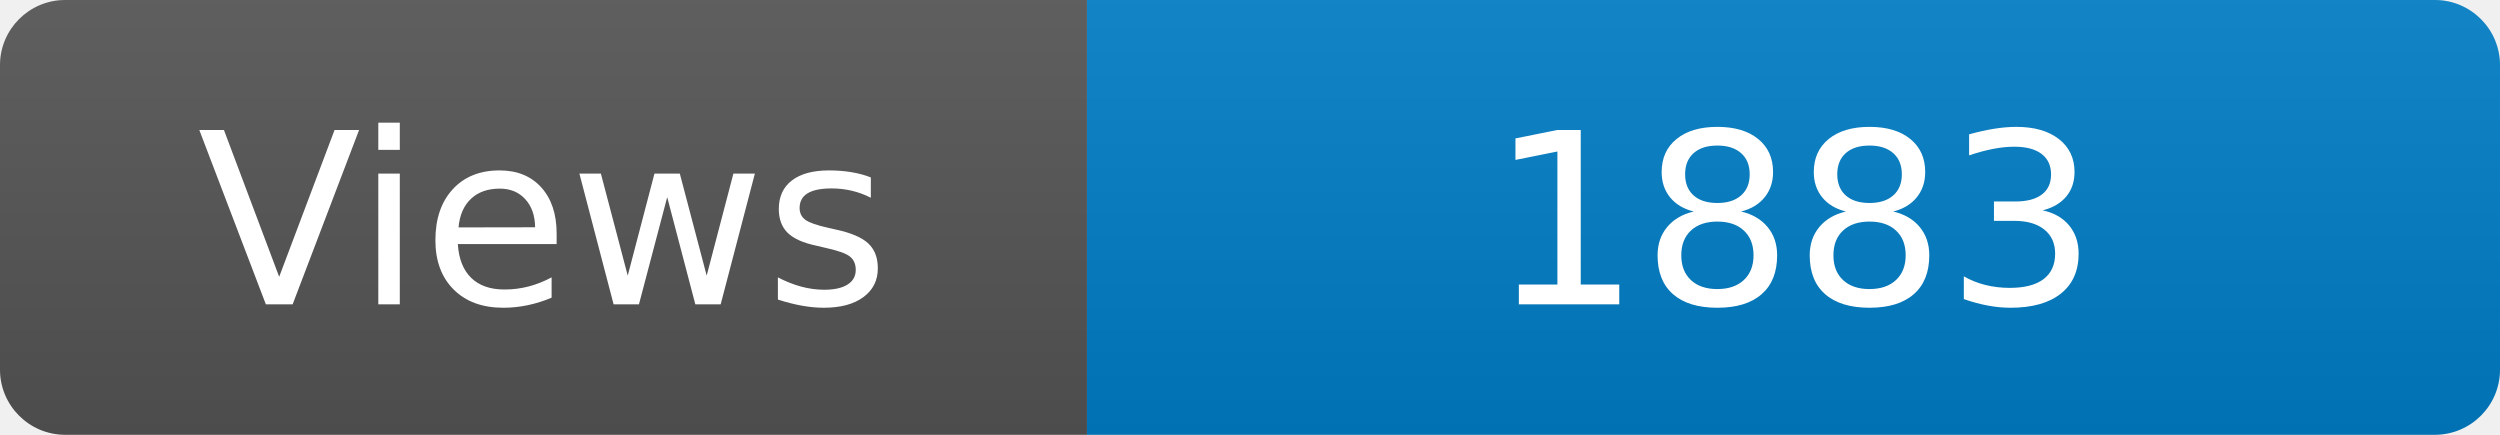
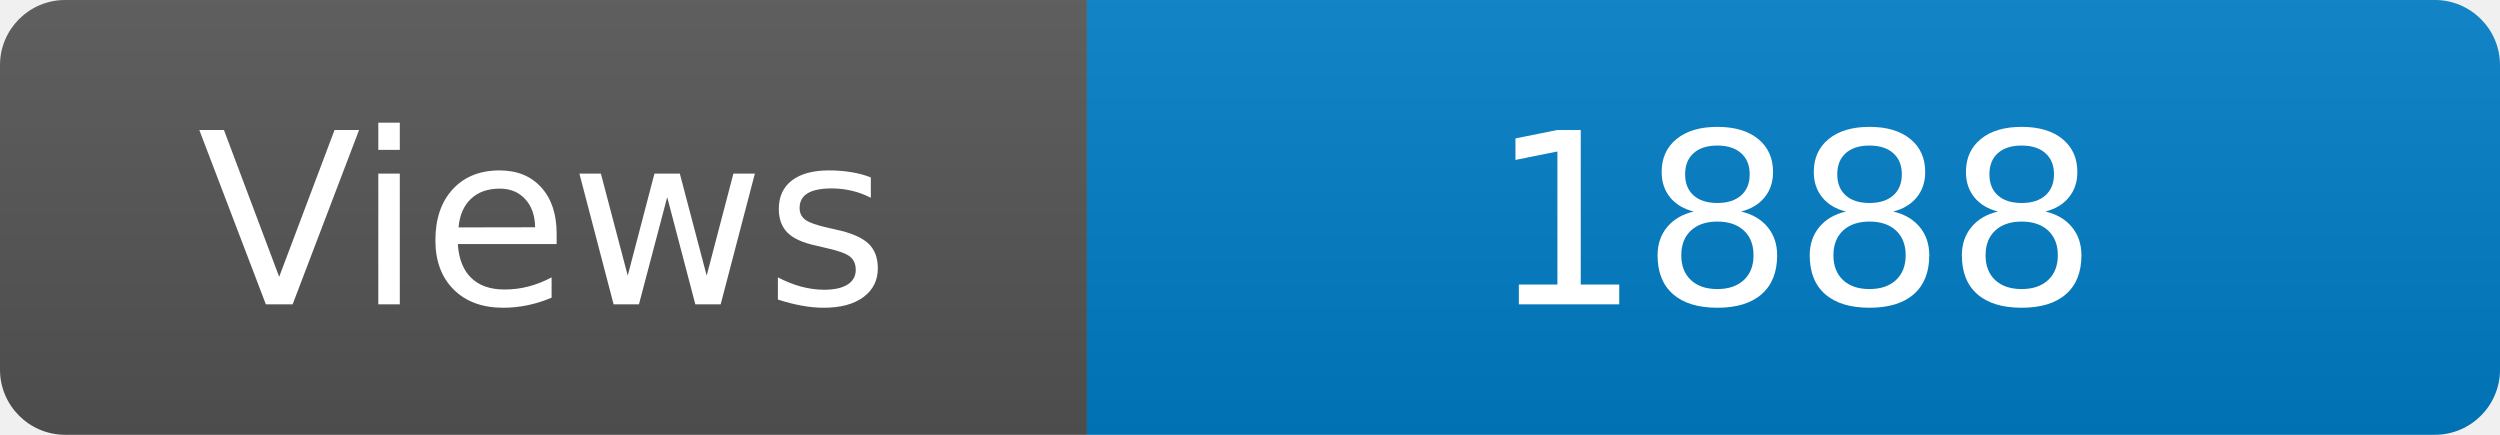
<svg xmlns="http://www.w3.org/2000/svg" width="115" height="20" role="img" aria-label="Maintained?: yes">
  <linearGradient id="s" x2="0" y2="100%">
    <stop offset="0" stop-color="#bbb" stop-opacity=".1" />
    <stop offset="1" stop-opacity=".1" />
  </linearGradient>
  <clipPath id="r">
    <rect width="115" height="20" rx="3" fill="#fff" />
  </clipPath>
  <g clip-path="url(#r)">
    <rect width="50" height="20" fill="#555" />
    <rect x="50" width="160" height="20" fill="#007ec6" />
    <rect width="115" height="20" fill="url(#s)" />
  </g>
  <g fill="#fff" text-anchor="middle" font-family="Verdana,Geneva,DejaVu Sans,sans-serif" font-size="110">
    <text x="250" y="140" transform="scale(.1)" fill="#fff">Views</text>
-     <text x="825" y="140" transform="scale(.1)" fill="#fff">1883</text>
+     <text x="825" y="140" transform="scale(.1)" fill="#fff">1888</text>
  </g>
</svg>
